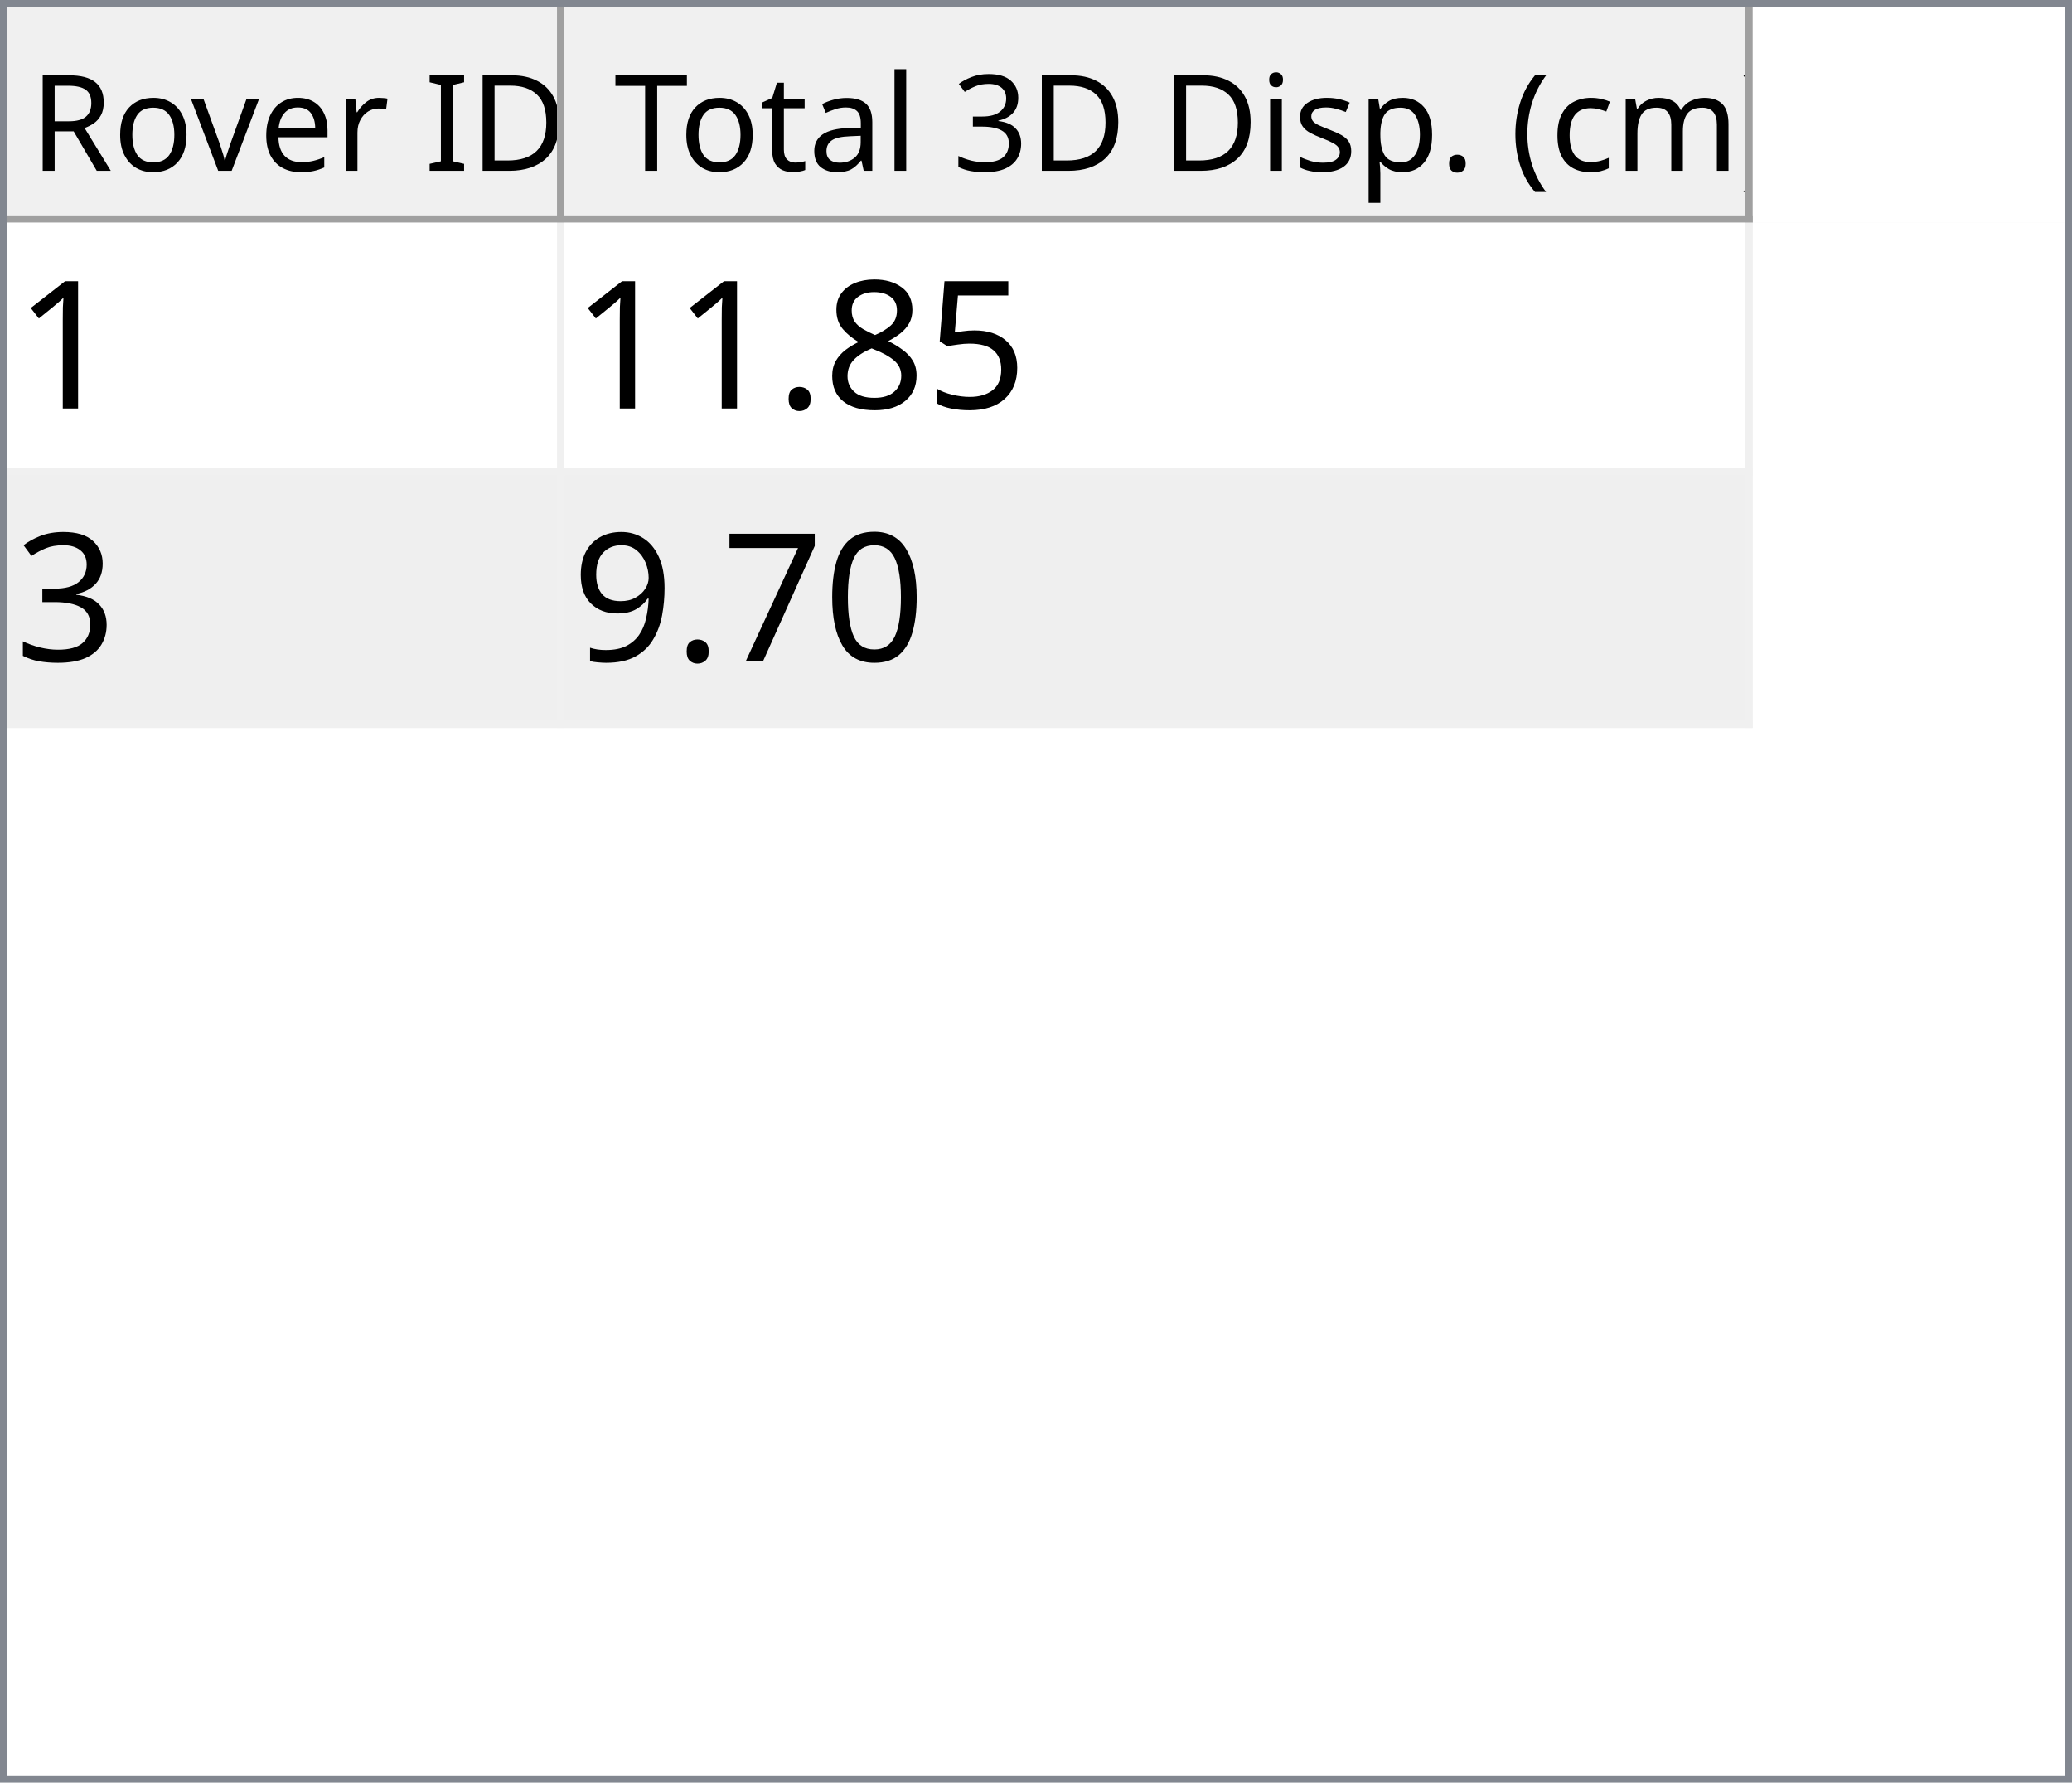
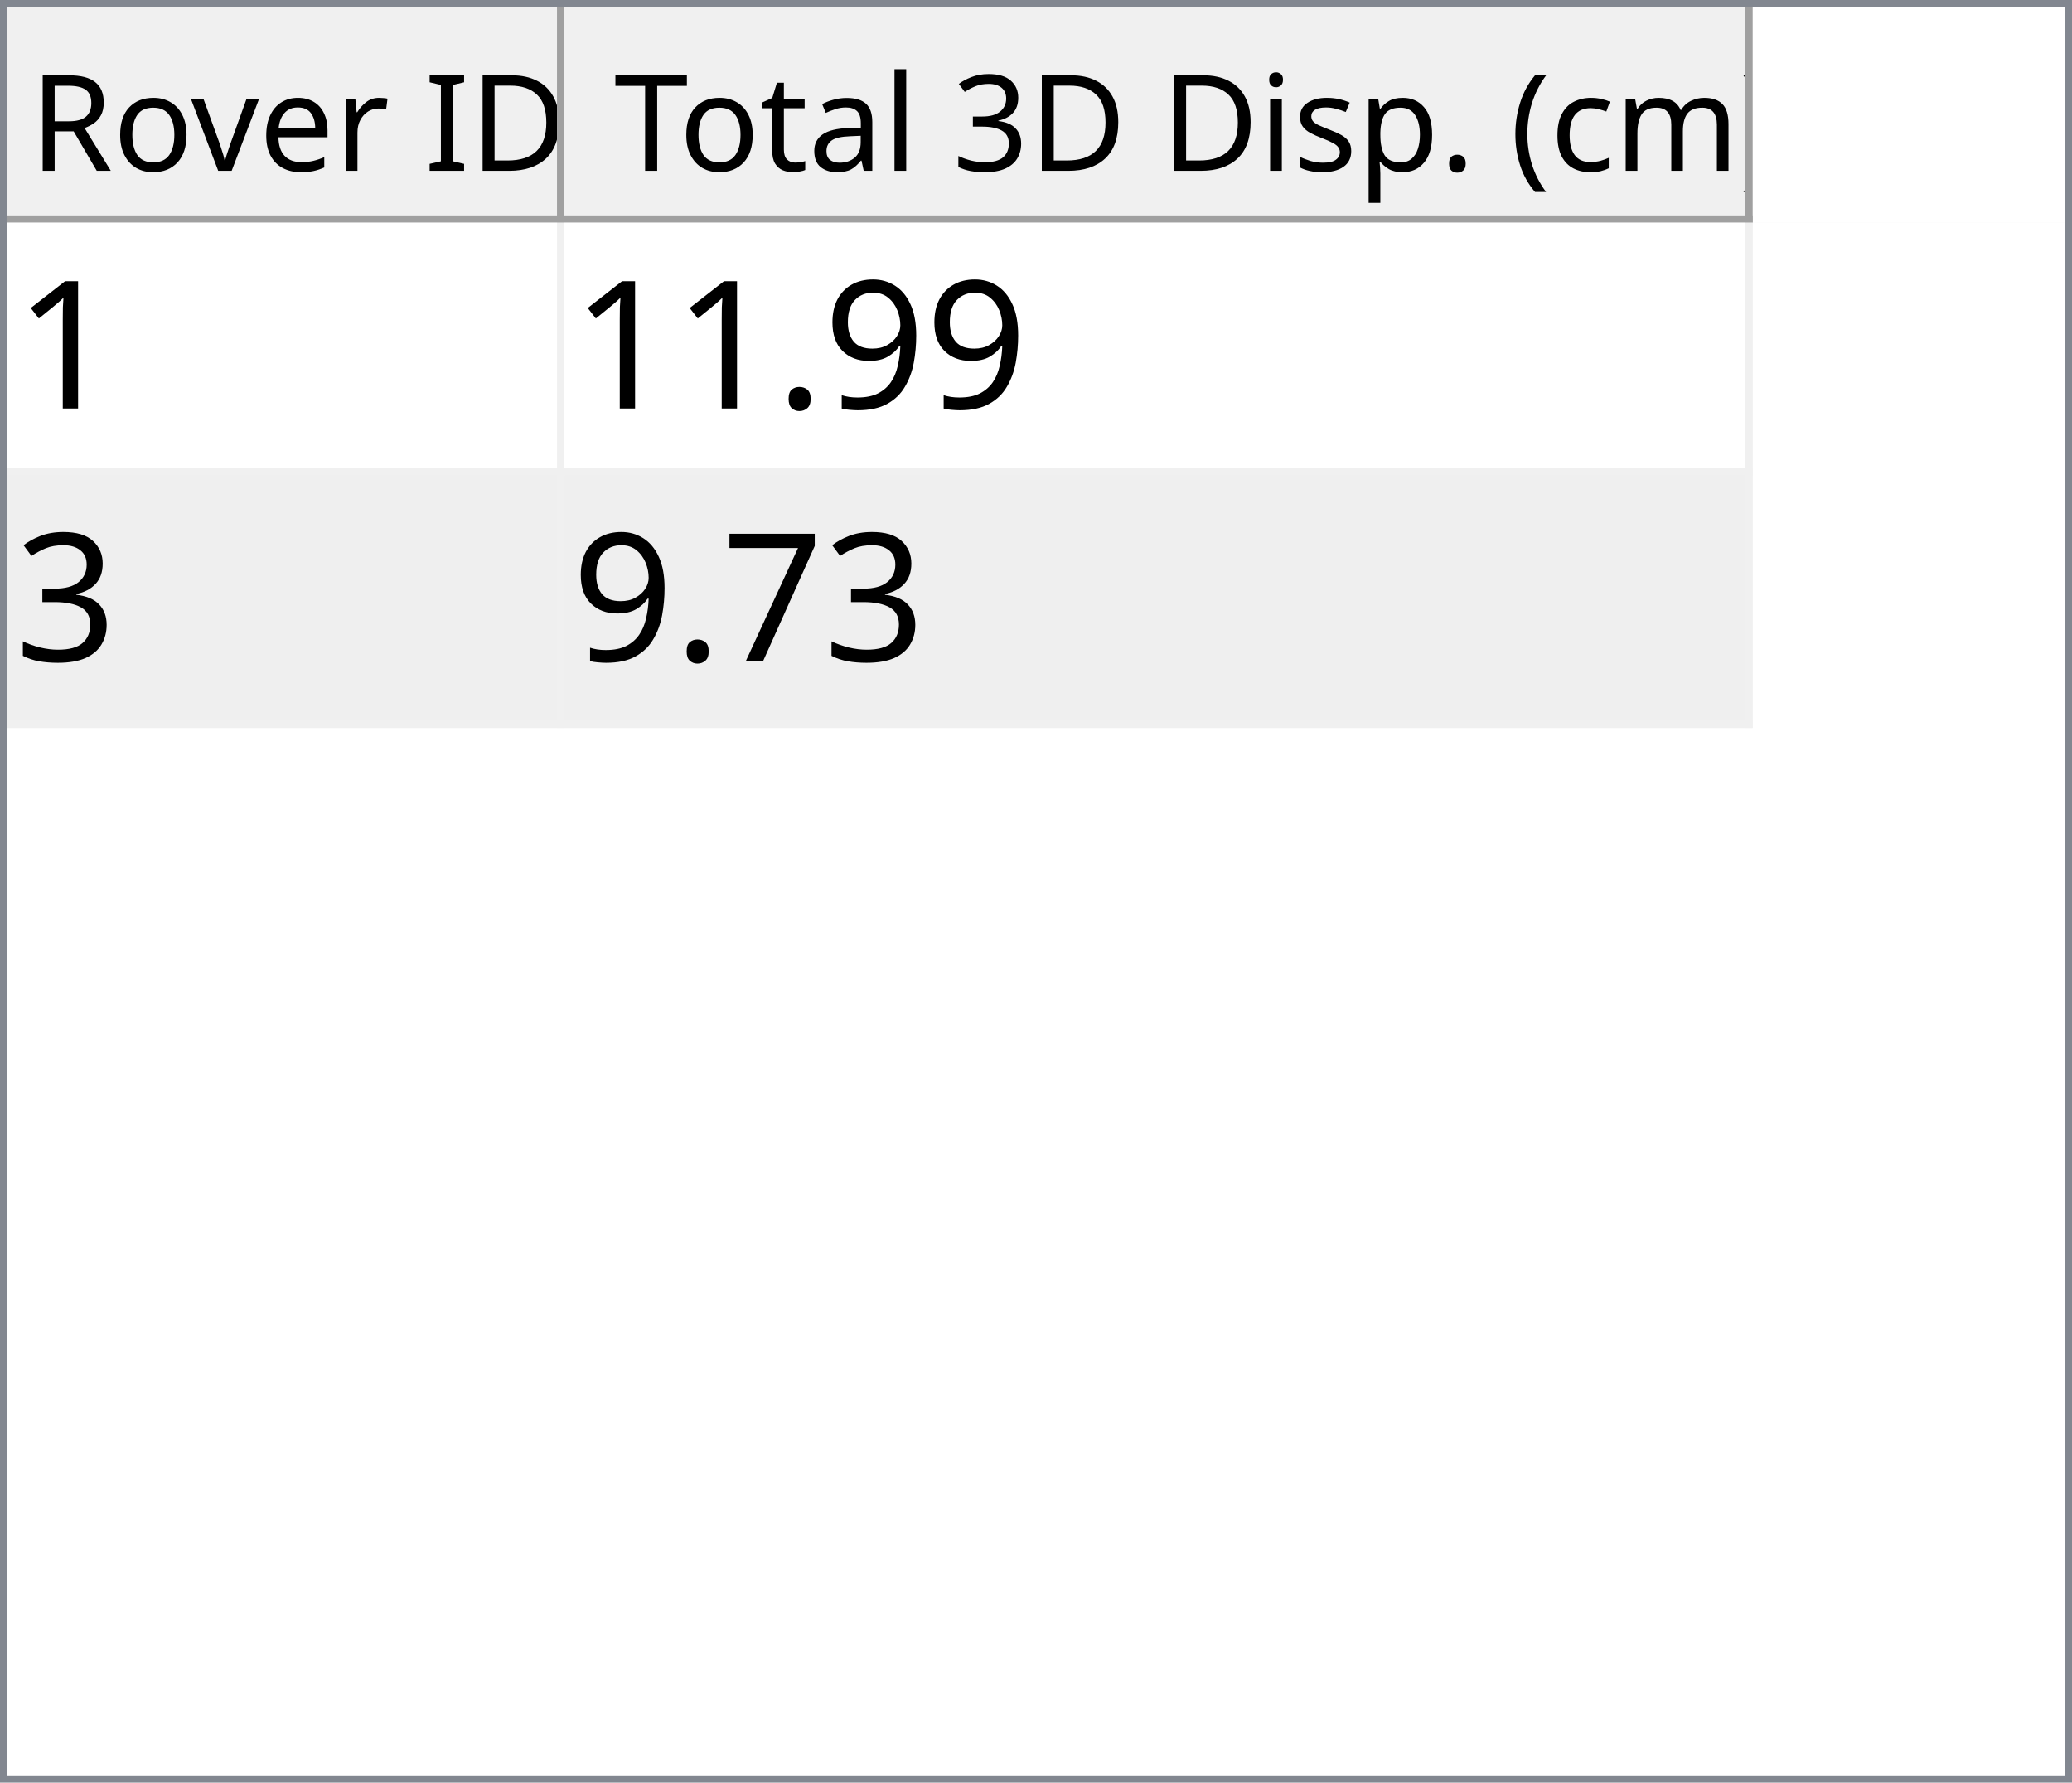
<svg xmlns="http://www.w3.org/2000/svg" style="fill-opacity:1; color-rendering:auto; color-interpolation:auto; text-rendering:auto; stroke:black; stroke-linecap:square; stroke-miterlimit:10; shape-rendering:auto; stroke-opacity:1; fill:black; stroke-dasharray:none; font-weight:normal; stroke-width:1; font-family:'Dialog'; font-style:normal; stroke-linejoin:miter; font-size:12px; stroke-dashoffset:0; image-rendering:auto;" width="279" height="240">
  <defs id="genericDefs" />
  <g>
    <defs id="defs1">
      <clipPath clipPathUnits="userSpaceOnUse" id="clipPath1">
        <path d="M0 0 L279 0 L279 240 L0 240 L0 0 Z" />
      </clipPath>
      <clipPath clipPathUnits="userSpaceOnUse" id="clipPath2">
        <path d="M0 0 L0 240 L279 240 L279 0 Z" />
      </clipPath>
      <clipPath clipPathUnits="userSpaceOnUse" id="clipPath3">
        <path d="M0 0 L0 29 L277 29 L277 0 Z" />
      </clipPath>
      <clipPath clipPathUnits="userSpaceOnUse" id="clipPath4">
        <path d="M0 0 L0 29 L75 29 L75 0 Z" />
      </clipPath>
      <clipPath clipPathUnits="userSpaceOnUse" id="clipPath5">
        <path d="M1 1 L1 28 L74 28 L74 1 Z" />
      </clipPath>
      <clipPath clipPathUnits="userSpaceOnUse" id="clipPath6">
        <path d="M0 0 L0 27 L73 27 L73 0 Z" />
      </clipPath>
      <clipPath clipPathUnits="userSpaceOnUse" id="clipPath7">
        <path d="M-0.5 -0.5 L-0.5 28.5 L74.5 28.5 L74.5 -0.5 Z" />
      </clipPath>
      <clipPath clipPathUnits="userSpaceOnUse" id="clipPath8">
        <path d="M0 0 L0 29 L160 29 L160 0 Z" />
      </clipPath>
      <clipPath clipPathUnits="userSpaceOnUse" id="clipPath9">
        <path d="M1 1 L1 28 L159 28 L159 1 Z" />
      </clipPath>
      <clipPath clipPathUnits="userSpaceOnUse" id="clipPath10">
        <path d="M0 0 L0 27 L158 27 L158 0 Z" />
      </clipPath>
      <clipPath clipPathUnits="userSpaceOnUse" id="clipPath11">
        <path d="M-0.5 -0.5 L-0.5 28.5 L159.5 28.5 L159.5 -0.5 Z" />
      </clipPath>
      <clipPath clipPathUnits="userSpaceOnUse" id="clipPath12">
        <path d="M0 0 L0 209 L277 209 L277 0 Z" />
      </clipPath>
      <clipPath clipPathUnits="userSpaceOnUse" id="clipPath13">
        <path d="M0 0 L0 68 L235 68 L235 0 Z" />
      </clipPath>
      <clipPath clipPathUnits="userSpaceOnUse" id="clipPath14">
        <path d="M-0.5 -0.5 L-0.5 67.5 L234.5 67.5 L234.5 -0.5 Z" />
      </clipPath>
      <clipPath clipPathUnits="userSpaceOnUse" id="clipPath15">
        <path d="M0 0 L0 33 L74 33 L74 0 Z" />
      </clipPath>
      <clipPath clipPathUnits="userSpaceOnUse" id="clipPath16">
        <path d="M0 0 L0 33 L159 33 L159 0 Z" />
      </clipPath>
      <font horiz-adv-x="64.551" id="font1">
        <font-face ascent="107.91" descent="25.098" units-per-em="100" style="font-style:normal; font-family:Segoe UI; font-weight:normal;" />
        <missing-glyph horiz-adv-x="64.551" d="M8.109 0 L8.109 68.266 L56.453 68.266 L56.453 0 L8.109 0 ZM15.328 7.234 L49.219 7.234 L49.219 61.031 L15.328 61.031 L15.328 7.234 Z" />
        <glyph unicode="D" horiz-adv-x="70.117" d="M9.188 0 L9.188 70.016 L28.516 70.016 Q65.531 70.016 65.531 35.891 Q65.531 19.672 55.25 9.836 Q44.969 0 27.734 0 L9.188 0 ZM17.391 62.594 L17.391 7.422 L27.828 7.422 Q41.609 7.422 49.273 14.797 Q56.938 22.172 56.938 35.688 Q56.938 62.594 28.328 62.594 L17.391 62.594 Z" />
        <glyph unicode="I" horiz-adv-x="26.611" d="M17.391 0 L9.188 0 L9.188 70.016 L17.391 70.016 L17.391 0 Z" />
        <glyph unicode=" " horiz-adv-x="27.393" d="" />
        <glyph unicode="r" horiz-adv-x="34.766" d="M34.188 41.891 Q32.078 43.5 28.125 43.5 Q23 43.5 19.555 38.672 Q16.109 33.844 16.109 25.484 L16.109 0 L8.109 0 L8.109 50 L16.109 50 L16.109 39.703 L16.312 39.703 Q18.016 44.969 21.531 47.922 Q25.047 50.875 29.391 50.875 Q32.516 50.875 34.188 50.203 L34.188 41.891 Z" />
        <glyph unicode="e" horiz-adv-x="52.295" d="M48.297 23 L12.984 23 Q13.188 14.656 17.484 10.109 Q21.781 5.562 29.297 5.562 Q37.75 5.562 44.828 11.141 L44.828 3.609 Q38.234 -1.172 27.391 -1.172 Q16.797 -1.172 10.742 5.641 Q4.688 12.453 4.688 24.812 Q4.688 36.469 11.305 43.82 Q17.922 51.172 27.734 51.172 Q37.547 51.172 42.922 44.828 Q48.297 38.484 48.297 27.203 L48.297 23 ZM40.094 29.781 Q40.047 36.719 36.75 40.578 Q33.453 44.438 27.594 44.438 Q21.922 44.438 17.969 40.383 Q14.016 36.328 13.094 29.781 L40.094 29.781 Z" />
        <glyph unicode="v" horiz-adv-x="47.9" d="M47.406 50 L27.484 0 L19.625 0 L0.688 50 L9.469 50 L22.172 13.672 Q23.578 9.672 23.922 6.688 L24.125 6.688 Q24.609 10.453 25.688 13.484 L38.969 50 L47.406 50 Z" />
        <glyph unicode="o" horiz-adv-x="58.594" d="M29 -1.172 Q17.922 -1.172 11.305 5.836 Q4.688 12.844 4.688 24.422 Q4.688 37.016 11.57 44.094 Q18.453 51.172 30.172 51.172 Q41.359 51.172 47.633 44.289 Q53.906 37.406 53.906 25.203 Q53.906 13.234 47.141 6.031 Q40.375 -1.172 29 -1.172 ZM29.594 44.438 Q21.875 44.438 17.383 39.188 Q12.891 33.938 12.891 24.703 Q12.891 15.828 17.43 10.695 Q21.969 5.562 29.594 5.562 Q37.359 5.562 41.531 10.594 Q45.703 15.625 45.703 24.906 Q45.703 34.281 41.531 39.359 Q37.359 44.438 29.594 44.438 Z" />
        <glyph unicode="R" horiz-adv-x="59.814" d="M59.375 0 L49.609 0 L37.891 19.625 Q36.281 22.359 34.766 24.289 Q33.25 26.219 31.664 27.438 Q30.078 28.656 28.25 29.219 Q26.422 29.781 24.125 29.781 L17.391 29.781 L17.391 0 L9.188 0 L9.188 70.016 L30.078 70.016 Q34.672 70.016 38.555 68.867 Q42.438 67.719 45.289 65.375 Q48.141 63.031 49.758 59.547 Q51.375 56.062 51.375 51.375 Q51.375 47.703 50.273 44.656 Q49.172 41.609 47.148 39.211 Q45.125 36.812 42.266 35.133 Q39.406 33.453 35.844 32.516 L35.844 32.328 Q37.594 31.547 38.891 30.547 Q40.188 29.547 41.359 28.18 Q42.531 26.812 43.68 25.078 Q44.828 23.344 46.234 21.047 L59.375 0 ZM17.391 62.594 L17.391 37.203 L28.516 37.203 Q31.594 37.203 34.203 38.133 Q36.812 39.062 38.719 40.797 Q40.625 42.531 41.703 45.047 Q42.781 47.562 42.781 50.688 Q42.781 56.297 39.141 59.445 Q35.5 62.594 28.609 62.594 L17.391 62.594 Z" />
        <glyph unicode=")" horiz-adv-x="30.176" d="M8.297 -15.922 L1.172 -15.922 Q16.406 2.344 16.406 26.812 Q16.406 51.469 1.078 70.016 L8.297 70.016 Q23.531 52.156 23.531 26.703 Q23.531 1.375 8.297 -15.922 Z" />
        <glyph unicode="m" horiz-adv-x="86.133" d="M79.109 0 L71.094 0 L71.094 28.719 Q71.094 37.016 68.531 40.727 Q65.969 44.438 59.906 44.438 Q54.781 44.438 51.195 39.75 Q47.609 35.062 47.609 28.516 L47.609 0 L39.594 0 L39.594 29.688 Q39.594 44.438 28.219 44.438 Q22.953 44.438 19.531 40.016 Q16.109 35.594 16.109 28.516 L16.109 0 L8.109 0 L8.109 50 L16.109 50 L16.109 42.094 L16.312 42.094 Q21.625 51.172 31.844 51.172 Q36.969 51.172 40.773 48.312 Q44.578 45.453 46 40.828 Q51.562 51.172 62.594 51.172 Q79.109 51.172 79.109 30.812 L79.109 0 Z" />
        <glyph unicode="c" horiz-adv-x="46.191" d="M42.188 2.297 Q36.422 -1.172 28.516 -1.172 Q17.828 -1.172 11.258 5.789 Q4.688 12.75 4.688 23.828 Q4.688 36.188 11.766 43.68 Q18.844 51.172 30.672 51.172 Q37.25 51.172 42.281 48.734 L42.281 40.531 Q36.719 44.438 30.375 44.438 Q22.703 44.438 17.797 38.945 Q12.891 33.453 12.891 24.516 Q12.891 15.719 17.508 10.641 Q22.125 5.562 29.891 5.562 Q36.422 5.562 42.188 9.906 L42.188 2.297 Z" />
        <glyph unicode="(" horiz-adv-x="30.176" d="M29.109 -15.922 L21.969 -15.922 Q6.844 1.375 6.844 26.703 Q6.844 52.156 21.969 70.016 L29.203 70.016 Q13.875 51.469 13.875 26.812 Q13.875 2.344 29.109 -15.922 Z" />
        <glyph unicode="." horiz-adv-x="21.68" d="M10.891 -1.078 Q8.641 -1.078 7.055 0.539 Q5.469 2.156 5.469 4.391 Q5.469 6.641 7.055 8.273 Q8.641 9.906 10.891 9.906 Q13.188 9.906 14.797 8.273 Q16.406 6.641 16.406 4.391 Q16.406 2.156 14.797 0.539 Q13.188 -1.078 10.891 -1.078 Z" />
        <glyph unicode="p" horiz-adv-x="58.789" d="M16.312 7.234 L16.109 7.234 L16.109 -23 L8.109 -23 L8.109 50 L16.109 50 L16.109 41.219 L16.312 41.219 Q22.219 51.172 33.594 51.172 Q43.266 51.172 48.688 44.461 Q54.109 37.75 54.109 26.469 Q54.109 13.922 48 6.375 Q41.891 -1.172 31.297 -1.172 Q21.578 -1.172 16.312 7.234 ZM16.109 27.391 L16.109 20.406 Q16.109 14.203 20.141 9.883 Q24.172 5.562 30.375 5.562 Q37.641 5.562 41.773 11.133 Q45.906 16.703 45.906 26.609 Q45.906 34.969 42.047 39.703 Q38.188 44.438 31.594 44.438 Q24.609 44.438 20.359 39.578 Q16.109 34.719 16.109 27.391 Z" />
        <glyph unicode="s" horiz-adv-x="42.432" d="M5.078 1.812 L5.078 10.406 Q11.625 5.562 19.484 5.562 Q30.031 5.562 30.031 12.594 Q30.031 14.594 29.125 15.992 Q28.219 17.391 26.68 18.461 Q25.141 19.531 23.07 20.383 Q21 21.234 18.609 22.172 Q15.281 23.484 12.766 24.828 Q10.25 26.172 8.57 27.859 Q6.891 29.547 6.031 31.695 Q5.172 33.844 5.172 36.719 Q5.172 40.234 6.789 42.945 Q8.406 45.656 11.086 47.484 Q13.766 49.312 17.211 50.242 Q20.656 51.172 24.312 51.172 Q30.812 51.172 35.938 48.922 L35.938 40.828 Q30.422 44.438 23.25 44.438 Q21 44.438 19.195 43.922 Q17.391 43.406 16.094 42.477 Q14.797 41.547 14.086 40.258 Q13.375 38.969 13.375 37.406 Q13.375 35.453 14.086 34.133 Q14.797 32.812 16.164 31.789 Q17.531 30.766 19.484 29.938 Q21.438 29.109 23.922 28.125 Q27.25 26.859 29.883 25.516 Q32.516 24.172 34.375 22.484 Q36.234 20.797 37.234 18.602 Q38.234 16.406 38.234 13.375 Q38.234 9.672 36.602 6.938 Q34.969 4.203 32.234 2.398 Q29.5 0.594 25.93 -0.289 Q22.359 -1.172 18.453 -1.172 Q10.75 -1.172 5.078 1.812 Z" />
        <glyph unicode="i" horiz-adv-x="24.219" d="M12.203 62.703 Q10.062 62.703 8.547 64.164 Q7.031 65.625 7.031 67.875 Q7.031 70.125 8.547 71.609 Q10.062 73.094 12.203 73.094 Q14.406 73.094 15.945 71.609 Q17.484 70.125 17.484 67.875 Q17.484 65.719 15.945 64.211 Q14.406 62.703 12.203 62.703 ZM16.109 0 L8.109 0 L8.109 50 L16.109 50 L16.109 0 Z" />
        <glyph unicode="3" horiz-adv-x="53.906" d="M46.531 19.828 Q46.531 15.094 44.75 11.211 Q42.969 7.328 39.719 4.57 Q36.469 1.812 31.93 0.297 Q27.391 -1.219 21.922 -1.219 Q11.922 -1.219 6 2.594 L6 11.188 Q13.094 5.609 22.219 5.609 Q25.875 5.609 28.828 6.539 Q31.781 7.469 33.906 9.227 Q36.031 10.984 37.18 13.477 Q38.328 15.969 38.328 19.094 Q38.328 32.812 18.797 32.812 L12.984 32.812 L12.984 39.594 L18.5 39.594 Q35.797 39.594 35.797 52.484 Q35.797 64.406 22.609 64.406 Q15.188 64.406 8.688 59.422 L8.688 67.188 Q15.375 71.188 24.609 71.188 Q29 71.188 32.57 69.969 Q36.141 68.75 38.68 66.555 Q41.219 64.359 42.609 61.281 Q44 58.203 44 54.5 Q44 40.672 30.031 36.719 L30.031 36.531 Q33.594 36.141 36.625 34.797 Q39.656 33.453 41.852 31.305 Q44.047 29.156 45.289 26.25 Q46.531 23.344 46.531 19.828 Z" />
        <glyph unicode="l" horiz-adv-x="24.219" d="M16.109 0 L8.109 0 L8.109 74.031 L16.109 74.031 L16.109 0 Z" />
        <glyph unicode="a" horiz-adv-x="50.879" d="M43.891 0 L35.891 0 L35.891 7.812 L35.688 7.812 Q30.469 -1.172 20.312 -1.172 Q12.844 -1.172 8.617 2.781 Q4.391 6.734 4.391 13.281 Q4.391 27.297 20.906 29.594 L35.891 31.688 Q35.891 44.438 25.594 44.438 Q16.547 44.438 9.281 38.281 L9.281 46.484 Q16.656 51.172 26.266 51.172 Q43.891 51.172 43.891 32.516 L43.891 0 ZM35.891 25.297 L23.828 23.641 Q18.266 22.859 15.43 20.875 Q12.594 18.891 12.594 13.875 Q12.594 10.203 15.211 7.883 Q17.828 5.562 22.172 5.562 Q28.125 5.562 32.008 9.742 Q35.891 13.922 35.891 20.312 L35.891 25.297 Z" />
        <glyph unicode="t" horiz-adv-x="33.887" d="M31.297 0.484 Q28.469 -1.078 23.828 -1.078 Q10.688 -1.078 10.688 13.578 L10.688 43.172 L2.094 43.172 L2.094 50 L10.688 50 L10.688 62.203 L18.703 64.797 L18.703 50 L31.297 50 L31.297 43.172 L18.703 43.172 L18.703 14.984 Q18.703 9.969 20.414 7.82 Q22.125 5.672 26.078 5.672 Q29.109 5.672 31.297 7.328 L31.297 0.484 Z" />
        <glyph unicode="T" horiz-adv-x="52.393" d="M50.594 62.594 L30.375 62.594 L30.375 0 L22.172 0 L22.172 62.594 L2 62.594 L2 70.016 L50.594 70.016 L50.594 62.594 Z" />
      </font>
      <font horiz-adv-x="75.0" id="font2">
        <font-face ascent="100.537" descent="21.973" units-per-em="100" style="font-style:normal; font-family:sans-serif; font-weight:normal;" />
        <missing-glyph horiz-adv-x="75.0" d="M12.5 0 L12.5 62.5 L62.5 62.5 L62.5 0 L12.5 0 ZM14.062 1.562 L60.938 1.562 L60.938 60.938 L14.062 60.938 L14.062 1.562 Z" />
        <glyph unicode="1" horiz-adv-x="55.615" d="M37.25 0 L28.469 0 L28.469 56 Q25.297 52.984 20.141 49.953 Q14.984 46.922 10.891 45.406 L10.891 53.906 Q18.266 57.375 23.781 62.305 Q29.297 67.234 31.594 71.875 L37.25 71.875 L37.25 0 Z" />
-         <glyph unicode="5" horiz-adv-x="55.615" d="M4.156 18.75 L13.375 19.531 Q14.406 12.797 18.141 9.398 Q21.875 6 27.156 6 Q33.5 6 37.891 10.789 Q42.281 15.578 42.281 23.484 Q42.281 31 38.062 35.352 Q33.844 39.703 27 39.703 Q22.75 39.703 19.336 37.773 Q15.922 35.844 13.969 32.766 L5.719 33.844 L12.641 70.609 L48.25 70.609 L48.25 62.203 L19.672 62.203 L15.828 42.969 Q22.266 47.469 29.344 47.469 Q38.719 47.469 45.164 40.969 Q51.609 34.469 51.609 24.266 Q51.609 14.547 45.953 7.469 Q39.062 -1.219 27.156 -1.219 Q17.391 -1.219 11.211 4.25 Q5.031 9.719 4.156 18.75 Z" />
-         <glyph unicode="8" horiz-adv-x="55.615" d="M17.672 38.812 Q12.203 40.828 9.57 44.539 Q6.938 48.25 6.938 53.422 Q6.938 61.234 12.555 66.555 Q18.172 71.875 27.484 71.875 Q36.859 71.875 42.578 66.43 Q48.297 60.984 48.297 53.172 Q48.297 48.188 45.68 44.508 Q43.062 40.828 37.75 38.812 Q44.344 36.672 47.781 31.883 Q51.219 27.094 51.219 20.453 Q51.219 11.281 44.727 5.031 Q38.234 -1.219 27.641 -1.219 Q17.047 -1.219 10.547 5.055 Q4.047 11.328 4.047 20.703 Q4.047 27.688 7.594 32.398 Q11.141 37.109 17.672 38.812 ZM15.922 53.719 Q15.922 48.641 19.195 45.414 Q22.469 42.188 27.688 42.188 Q32.766 42.188 36.016 45.383 Q39.266 48.578 39.266 53.219 Q39.266 58.062 35.914 61.359 Q32.562 64.656 27.594 64.656 Q22.562 64.656 19.242 61.43 Q15.922 58.203 15.922 53.719 ZM13.094 20.656 Q13.094 16.891 14.875 13.375 Q16.656 9.859 20.172 7.93 Q23.688 6 27.734 6 Q34.031 6 38.133 10.055 Q42.234 14.109 42.234 20.359 Q42.234 26.703 38.016 30.859 Q33.797 35.016 27.438 35.016 Q21.234 35.016 17.164 30.914 Q13.094 26.812 13.094 20.656 Z" />
+         <glyph unicode="9" horiz-adv-x="55.615" d="M5.469 16.547 L13.922 17.328 Q14.984 11.375 18.016 8.688 Q21.047 6 25.781 6 Q29.828 6 32.883 7.859 Q35.938 9.719 37.891 12.82 Q39.844 15.922 41.164 21.195 Q42.484 26.469 42.484 31.938 Q42.484 32.516 42.438 33.688 Q39.797 29.5 35.234 26.883 Q30.672 24.266 25.344 24.266 Q16.453 24.266 10.305 30.711 Q4.156 37.156 4.156 47.703 Q4.156 58.594 10.578 65.234 Q17 71.875 26.656 71.875 Q33.641 71.875 39.43 68.117 Q45.219 64.359 48.219 57.398 Q51.219 50.438 51.219 37.25 Q51.219 23.531 48.242 15.406 Q45.266 7.281 39.383 3.031 Q33.5 -1.219 25.594 -1.219 Q17.188 -1.219 11.867 3.445 Q6.547 8.109 5.469 16.547 ZM41.453 48.141 Q41.453 55.719 37.43 60.156 Q33.406 64.594 27.734 64.594 Q21.875 64.594 17.531 59.812 Q13.188 55.031 13.188 47.406 Q13.188 40.578 17.312 36.305 Q21.438 32.031 27.484 32.031 Q33.594 32.031 37.523 36.305 Q41.453 40.578 41.453 48.141 Z" />
        <glyph unicode="." horiz-adv-x="27.783" d="M9.078 0 L9.078 10.016 L19.094 10.016 L19.094 0 L9.078 0 Z" />
        <glyph unicode="3" horiz-adv-x="55.615" d="M4.203 18.891 L12.984 20.062 Q14.5 12.594 18.141 9.297 Q21.781 6 27 6 Q33.203 6 37.477 10.297 Q41.75 14.594 41.75 20.953 Q41.75 27 37.797 30.93 Q33.844 34.859 27.734 34.859 Q25.25 34.859 21.531 33.891 L22.516 41.609 Q23.391 41.5 23.922 41.5 Q29.547 41.5 34.039 44.43 Q38.531 47.359 38.531 53.469 Q38.531 58.297 35.258 61.477 Q31.984 64.656 26.812 64.656 Q21.688 64.656 18.266 61.43 Q14.844 58.203 13.875 51.766 L5.078 53.328 Q6.688 62.156 12.398 67.016 Q18.109 71.875 26.609 71.875 Q32.469 71.875 37.398 69.359 Q42.328 66.844 44.945 62.5 Q47.562 58.156 47.562 53.266 Q47.562 48.641 45.07 44.828 Q42.578 41.016 37.703 38.766 Q44.047 37.312 47.562 32.695 Q51.078 28.078 51.078 21.141 Q51.078 11.766 44.242 5.25 Q37.406 -1.266 26.953 -1.266 Q17.531 -1.266 11.305 4.352 Q5.078 9.969 4.203 18.891 Z" />
-         <glyph unicode="0" horiz-adv-x="55.615" d="M4.156 35.297 Q4.156 48 6.766 55.742 Q9.375 63.484 14.523 67.68 Q19.672 71.875 27.484 71.875 Q33.25 71.875 37.594 69.555 Q41.938 67.234 44.773 62.867 Q47.609 58.5 49.219 52.227 Q50.828 45.953 50.828 35.297 Q50.828 22.703 48.242 14.969 Q45.656 7.234 40.508 3.008 Q35.359 -1.219 27.484 -1.219 Q17.141 -1.219 11.234 6.203 Q4.156 15.141 4.156 35.297 ZM13.188 35.297 Q13.188 17.672 17.312 11.836 Q21.438 6 27.484 6 Q33.547 6 37.672 11.859 Q41.797 17.719 41.797 35.297 Q41.797 52.984 37.672 58.789 Q33.547 64.594 27.391 64.594 Q21.344 64.594 17.719 59.469 Q13.188 52.938 13.188 35.297 Z" />
        <glyph unicode="7" horiz-adv-x="55.615" d="M4.734 62.203 L4.734 70.656 L51.078 70.656 L51.078 63.812 Q44.234 56.547 37.523 44.484 Q30.812 32.422 27.156 19.672 Q24.516 10.688 23.781 0 L14.75 0 Q14.891 8.453 18.062 20.414 Q21.234 32.375 27.172 43.484 Q33.109 54.594 39.797 62.203 L4.734 62.203 Z" />
-         <glyph unicode="9" horiz-adv-x="55.615" d="M5.469 16.547 L13.922 17.328 Q14.984 11.375 18.016 8.688 Q21.047 6 25.781 6 Q29.828 6 32.883 7.859 Q35.938 9.719 37.891 12.82 Q39.844 15.922 41.164 21.195 Q42.484 26.469 42.484 31.938 Q42.484 32.516 42.438 33.688 Q39.797 29.5 35.234 26.883 Q30.672 24.266 25.344 24.266 Q16.453 24.266 10.305 30.711 Q4.156 37.156 4.156 47.703 Q4.156 58.594 10.578 65.234 Q17 71.875 26.656 71.875 Q33.641 71.875 39.43 68.117 Q45.219 64.359 48.219 57.398 Q51.219 50.438 51.219 37.25 Q51.219 23.531 48.242 15.406 Q45.266 7.281 39.383 3.031 Q33.5 -1.219 25.594 -1.219 Q17.188 -1.219 11.867 3.445 Q6.547 8.109 5.469 16.547 ZM41.453 48.141 Q41.453 55.719 37.43 60.156 Q33.406 64.594 27.734 64.594 Q21.875 64.594 17.531 59.812 Q13.188 55.031 13.188 47.406 Q13.188 40.578 17.312 36.305 Q21.438 32.031 27.484 32.031 Q33.594 32.031 37.523 36.305 Q41.453 40.578 41.453 48.141 Z" />
      </font>
    </defs>
    <g style="fill:white; stroke:white;">
      <rect x="0" y="0" width="279" style="clip-path:url(#clipPath1); stroke:none;" height="240" />
    </g>
    <g style="fill:white; text-rendering:optimizeSpeed; color-rendering:optimizeSpeed; image-rendering:optimizeSpeed; shape-rendering:crispEdges; stroke:white; color-interpolation:sRGB;">
      <rect x="0" width="279" height="240" y="0" style="stroke:none;" />
      <path style="stroke:none;" d="M0 240 L279 240 L279 0 L0 0 Z" />
    </g>
    <g style="fill:rgb(240,240,240); font-size:18px; font-family:'Segoe UI'; stroke:rgb(240,240,240);">
      <rect x="0" y="0" width="279" style="clip-path:url(#clipPath2); stroke:none;" height="240" />
    </g>
    <g style="fill:rgb(130,135,144); font-size:18px; font-family:'Segoe UI'; stroke:rgb(130,135,144);">
      <path d="M0 0 L279 0 L279 240 L0 240 L0 0 ZM1 1 L278 1 L278 239 L1 239 L1 1 Z" style="fill-rule:evenodd; clip-path:url(#clipPath2); stroke:none;" />
    </g>
    <g style="fill:white; font-size:18px; font-family:'Segoe UI'; stroke:white;" transform="translate(1,1)">
      <rect x="0" y="0" width="277" style="clip-path:url(#clipPath3); stroke:none;" height="29" />
    </g>
    <g style="fill:rgb(240,240,240); font-size:18px; font-family:'Segoe UI'; stroke:rgb(240,240,240);" transform="translate(1,1)">
      <rect x="0" y="0" width="75" style="clip-path:url(#clipPath4); stroke:none;" height="29" />
    </g>
    <g style="font-family:'Segoe UI'; font-size:18px;" transform="translate(2,2)">
      <text x="2" xml:space="preserve" y="21" style="clip-path:url(#clipPath6); stroke:none;">Rover ID</text>
    </g>
    <g transform="translate(1.5,1.5)" style="fill:rgb(160,160,160); font-size:18px; font-family:'Segoe UI'; stroke:rgb(160,160,160); stroke-linejoin:bevel;">
      <line x1="74" x2="74" y1="0" style="fill:none; clip-path:url(#clipPath7);" y2="28" />
    </g>
    <g transform="matrix(1,0,0,1,1,1) translate(0.5,0.5)" style="fill:rgb(160,160,160); font-size:18px; font-family:'Segoe UI'; stroke:rgb(160,160,160); stroke-linejoin:bevel;">
      <line x1="0" x2="74" y1="28" style="fill:none; clip-path:url(#clipPath7);" y2="28" />
    </g>
    <g style="fill:rgb(240,240,240); font-size:18px; font-family:'Segoe UI'; stroke:rgb(240,240,240);" transform="translate(76,1)">
      <rect x="0" y="0" width="160" style="clip-path:url(#clipPath8); stroke:none;" height="29" />
    </g>
    <g style="font-family:'Segoe UI'; font-size:18px;" transform="translate(77,2)">
      <text x="1" xml:space="preserve" y="21" style="clip-path:url(#clipPath10); stroke:none;"> Total 3D Disp. (cm)</text>
    </g>
    <g transform="translate(76.5,1.5)" style="fill:rgb(160,160,160); font-size:18px; font-family:'Segoe UI'; stroke:rgb(160,160,160); stroke-linejoin:bevel;">
      <line x1="159" x2="159" y1="0" style="fill:none; clip-path:url(#clipPath11);" y2="28" />
    </g>
    <g transform="matrix(1,0,0,1,76,1) translate(0.5,0.5)" style="fill:rgb(160,160,160); font-size:18px; font-family:'Segoe UI'; stroke:rgb(160,160,160); stroke-linejoin:bevel;">
      <line x1="0" x2="159" y1="28" style="fill:none; clip-path:url(#clipPath11);" y2="28" />
    </g>
    <g style="fill:white; font-size:18px; font-family:'Segoe UI'; stroke:white;" transform="translate(1,30)">
      <rect x="0" y="0" width="277" style="clip-path:url(#clipPath12); stroke:none;" height="209" />
    </g>
    <g style="fill:rgb(240,240,240); font-size:24px; font-family:sans-serif; stroke:rgb(240,240,240);" transform="translate(1,30)">
      <rect x="0" y="0" width="235" style="clip-path:url(#clipPath13); stroke:none;" height="68" />
      <line transform="translate(0.5,0.5)" x1="0" x2="234" y1="33" style="clip-path:url(#clipPath14); fill:none; stroke-linejoin:bevel;" y2="33" />
    </g>
    <g transform="matrix(1,0,0,1,1,30) translate(0.5,0.5)" style="fill:rgb(240,240,240); font-size:24px; font-family:sans-serif; stroke:rgb(240,240,240); stroke-linejoin:bevel;">
      <line x1="0" x2="234" y1="67" style="fill:none; clip-path:url(#clipPath14);" y2="67" />
    </g>
    <g transform="matrix(1,0,0,1,1,30) translate(0.5,0.5)" style="fill:rgb(240,240,240); font-size:24px; font-family:sans-serif; stroke:rgb(240,240,240); stroke-linejoin:bevel;">
      <line x1="74" x2="74" y1="0" style="fill:none; clip-path:url(#clipPath14);" y2="67" />
    </g>
    <g transform="matrix(1,0,0,1,1,30) translate(0.5,0.5)" style="fill:rgb(240,240,240); font-size:24px; font-family:sans-serif; stroke:rgb(240,240,240); stroke-linejoin:bevel;">
      <line x1="234" x2="234" y1="0" style="fill:none; clip-path:url(#clipPath14);" y2="67" />
    </g>
    <g style="fill:white; font-size:24px; font-family:sans-serif; stroke:white;" transform="matrix(1,0,0,1,1,30)">
      <rect x="0" y="0" width="74" style="clip-path:url(#clipPath15); stroke:none;" height="33" />
      <text x="1" y="25" style="fill:black; clip-path:url(#clipPath15); stroke:none;" xml:space="preserve">1</text>
    </g>
    <g style="fill:white; font-size:24px; font-family:sans-serif; stroke:white;" transform="matrix(1,0,0,1,1,30) translate(75,0)">
      <rect x="0" y="0" width="159" style="clip-path:url(#clipPath16); stroke:none;" height="33" />
-       <text x="1" y="25" style="fill:black; clip-path:url(#clipPath16); stroke:none;" xml:space="preserve">11.85</text>
+       <text x="1" y="25" style="fill:black; clip-path:url(#clipPath16); stroke:none;" xml:space="preserve">11.99</text>
    </g>
    <g style="fill:rgb(239,239,239); font-size:24px; font-family:sans-serif; stroke:rgb(239,239,239);" transform="matrix(1,0,0,1,1,30) translate(0,34)">
      <rect x="0" y="0" width="74" style="clip-path:url(#clipPath15); stroke:none;" height="33" />
      <text x="1" y="25" style="fill:black; clip-path:url(#clipPath15); stroke:none;" xml:space="preserve">3</text>
    </g>
    <g style="fill:rgb(239,239,239); font-size:24px; font-family:sans-serif; stroke:rgb(239,239,239);" transform="matrix(1,0,0,1,1,30) translate(75,34)">
      <rect x="0" y="0" width="159" style="clip-path:url(#clipPath16); stroke:none;" height="33" />
-       <text x="1" y="25" style="fill:black; clip-path:url(#clipPath16); stroke:none;" xml:space="preserve">9.70</text>
+       <text x="1" y="25" style="fill:black; clip-path:url(#clipPath16); stroke:none;" xml:space="preserve">9.73</text>
    </g>
  </g>
</svg>
